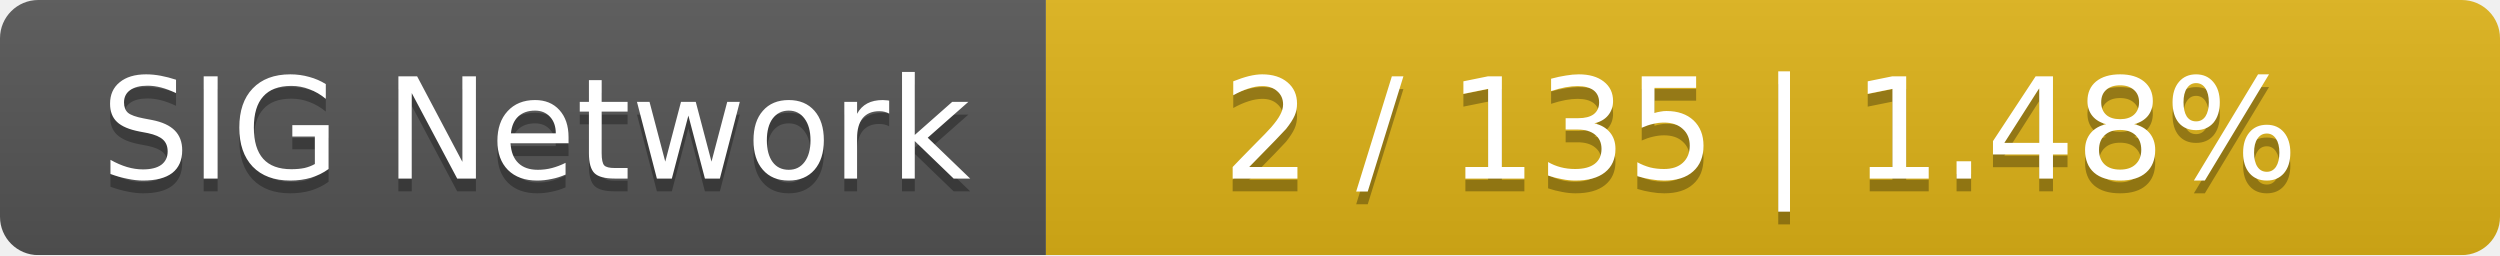
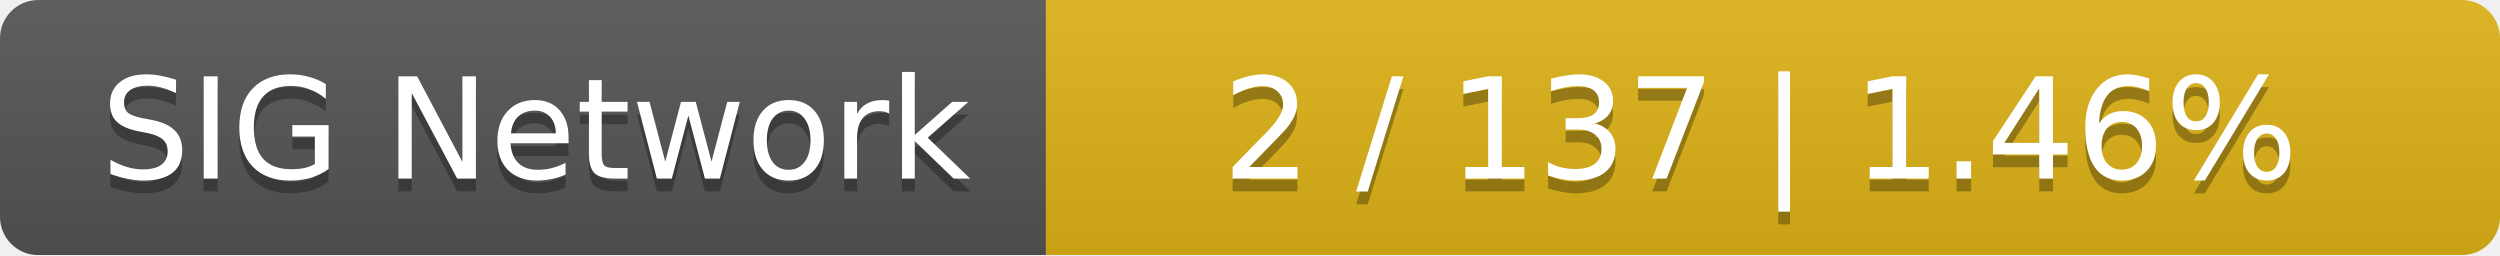
<svg xmlns="http://www.w3.org/2000/svg" width="196" height="20">
  <linearGradient id="smooth" x2="0" y2="100%">
    <stop offset="0" stop-color="#bbb" stop-opacity=".1" />
    <stop offset="1" stop-opacity=".1" />
  </linearGradient>
  <mask id="round">
    <rect width="196" height="20" rx="3" fill="#fff" />
  </mask>
  <g mask="url(#round)">
    <rect width="82" height="20" fill="#555" />
    <rect x="82" width="114" height="20" fill="#dfb317" />
    <rect width="196" height="20" fill="url(#smooth)" />
  </g>
  <g fill="#fff" text-anchor="middle" font-family="DejaVu Sans,Verdana,Geneva,sans-serif" font-size="11">
    <text x="42" y="15" fill="#010101" fill-opacity=".3">SIG Network</text>
    <text x="42" y="14">SIG Network</text>
-     <text x="138" y="15" fill="#010101" fill-opacity=".3">2 / 135    |    1.48%</text>
-     <text x="138" y="14">2 / 135    |    1.48%</text>
+     <text x="138" y="15" fill="#010101" fill-opacity=".3">2 / 137    |    1.46%</text>
+     <text x="138" y="14">2 / 137    |    1.46%</text>
  </g>
</svg>
